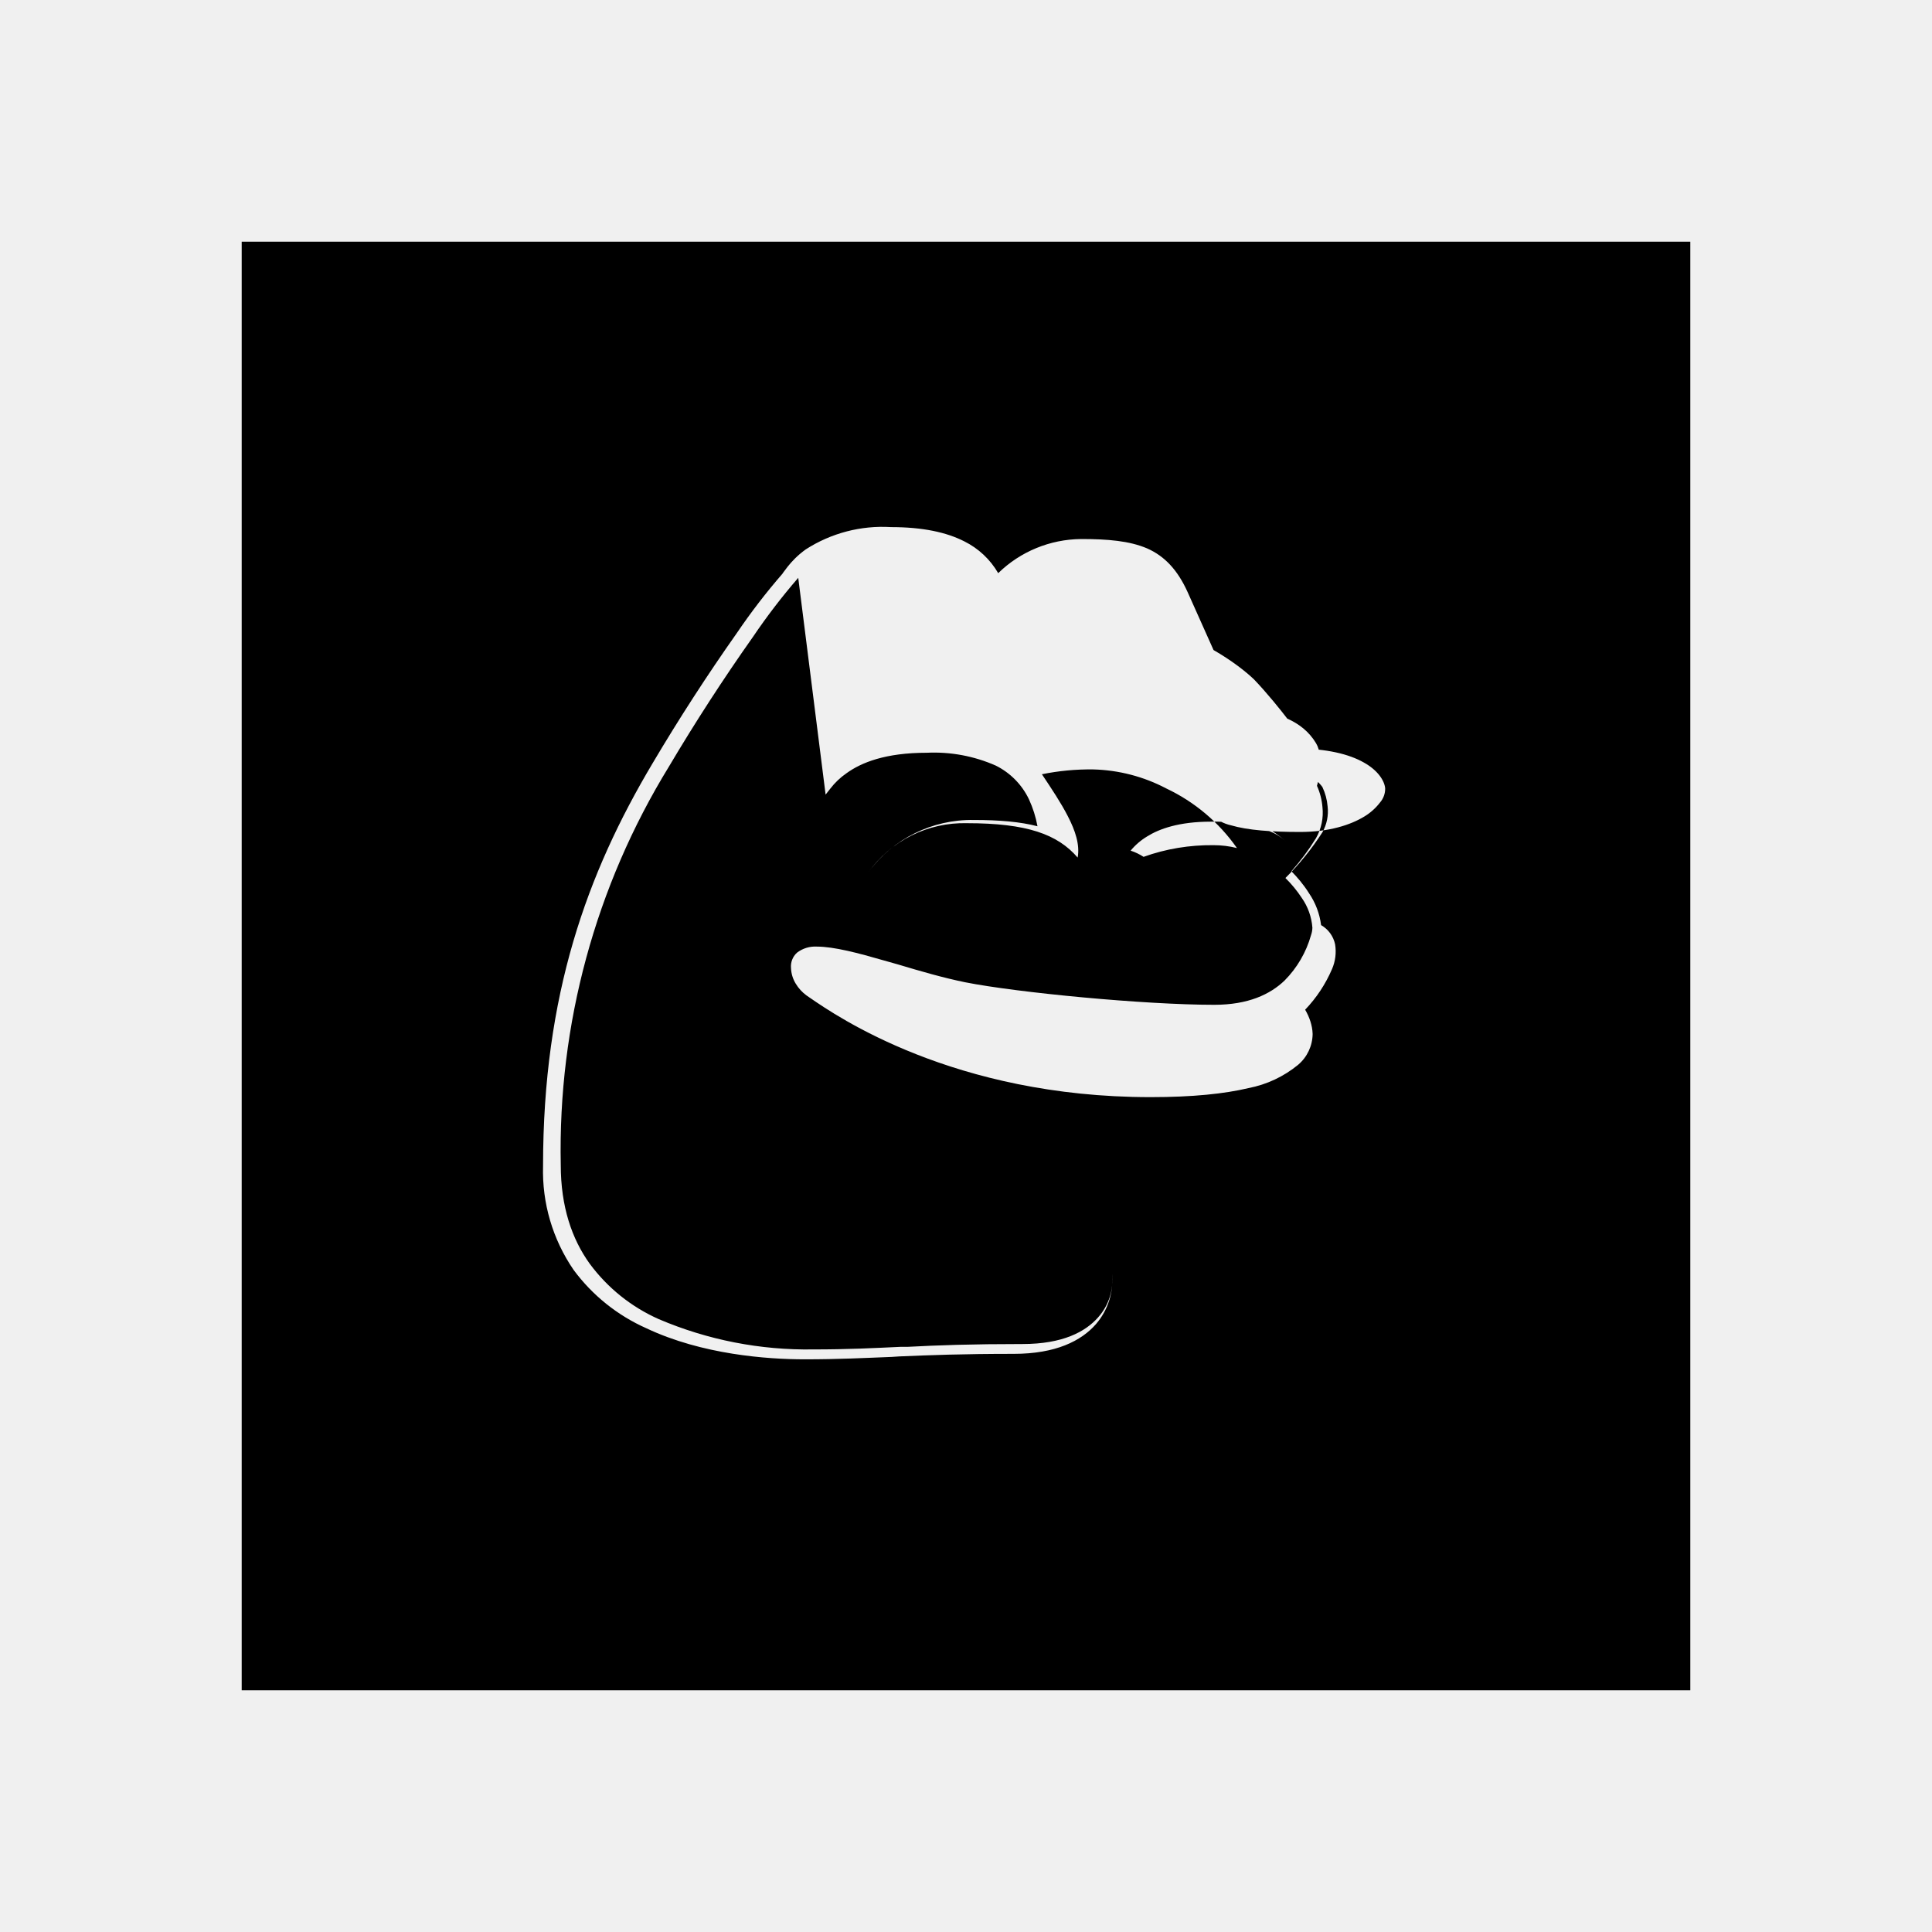
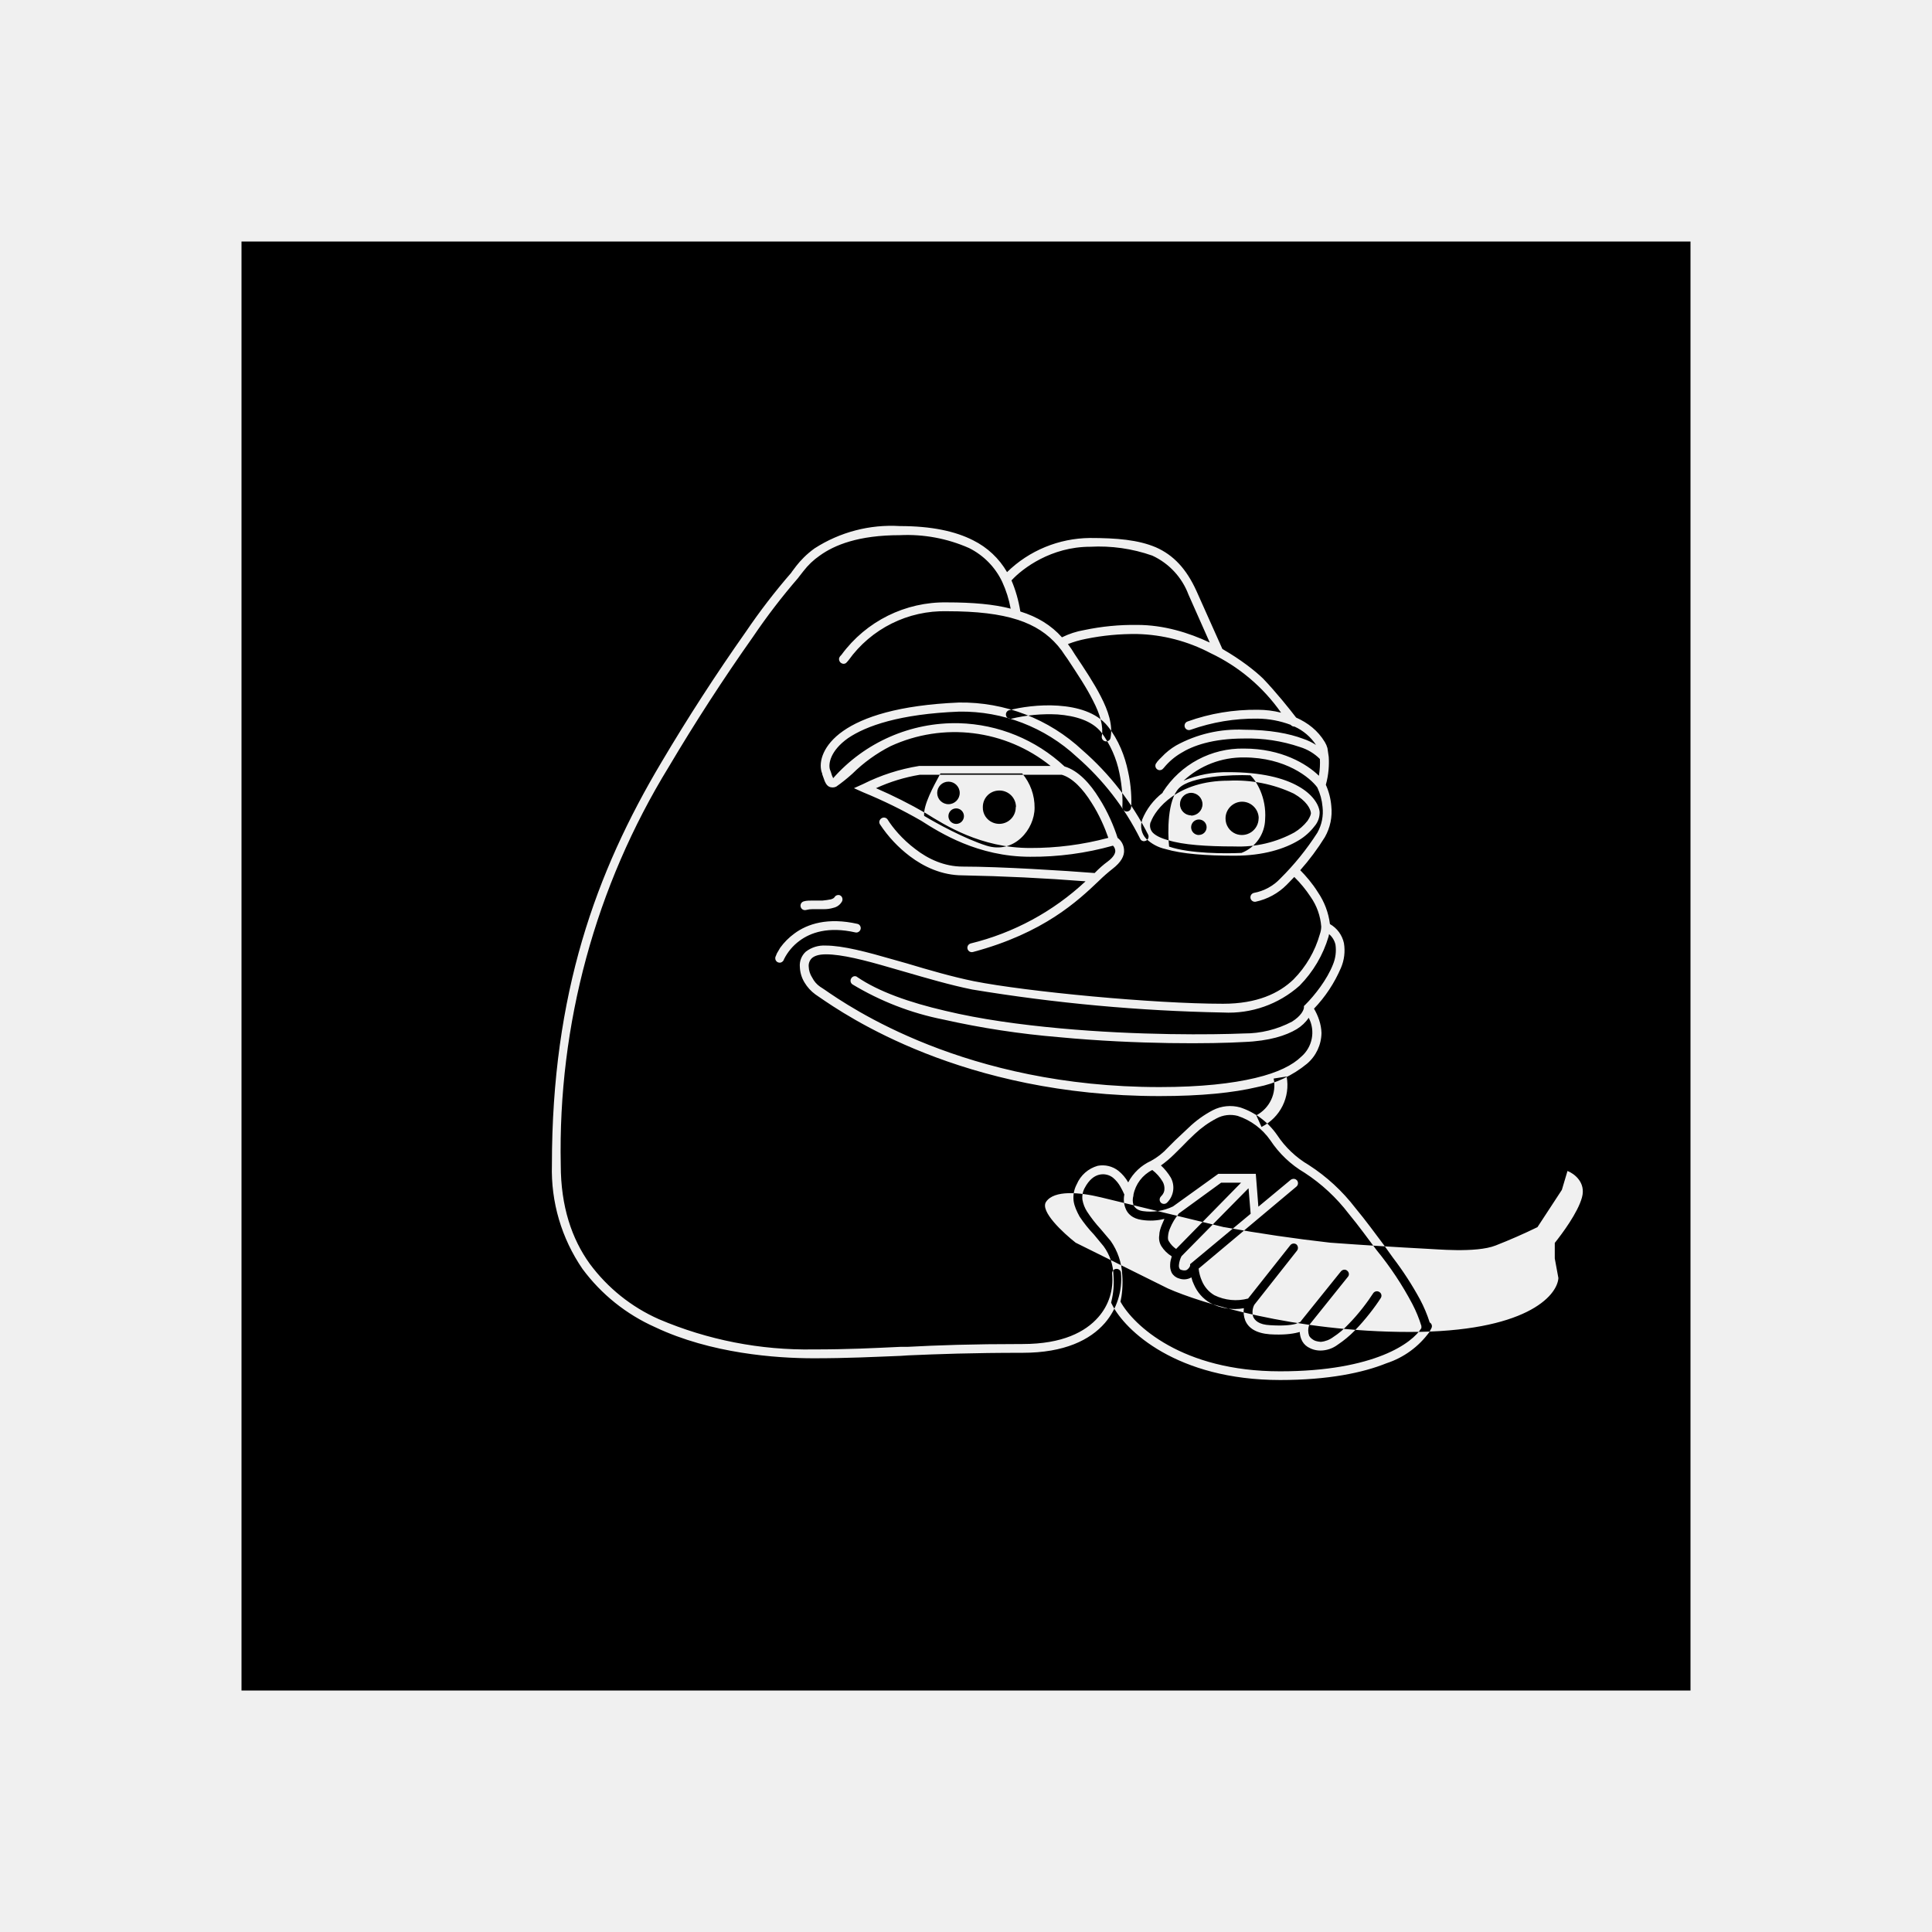
- <svg xmlns="http://www.w3.org/2000/svg" viewBox="0 0 24 24" fill="currentColor">
-   <rect width="18" height="18" x="3" y="3" mask="url(#a)" />
-   <defs>
-     <mask id="a">
-       <rect width="18" height="18" x="3" y="3" fill="#fff" />
-       <path fill="#000" d="M9.916 7.178q-.303.35-.562.733-.555.786-1.045 1.613a9.1 9.1 0 0 0-1.343 4.947c0 .518.138.92.36 1.228.222.3.517.537.858.688a4.7 4.7 0 0 0 1.922.376c.428 0 .74-.016 1.08-.032h.087c.376-.02.794-.035 1.43-.035.498 0 .781-.152.939-.332a.7.7 0 0 0 .173-.54.84.84 0 0 1-.2.624c-.183.21-.501.37-1.022.37-.633 0-1.05.016-1.424.032l-.09.006c-.337.013-.655.03-1.083.03-.466 0-1.276-.059-1.967-.386a2.27 2.27 0 0 1-.903-.724 2.17 2.17 0 0 1-.38-1.292c0-2.13.547-3.635 1.36-5.001q.492-.831 1.048-1.62.261-.385.566-.736l.006-.01.058-.077c.051-.064.122-.141.225-.215.315-.203.687-.3 1.06-.277.393 0 .688.064.91.177a1 1 0 0 1 .421.395c.275-.269.644-.42 1.029-.424.334 0 .601.023.82.116.218.096.379.267.504.543l.322.72c.225.129.401.267.504.366.161.168.331.38.412.486.144.064.27.16.357.305a.3.3 0 0 1 .032.074l.016.11c.006.096 0 .218-.036.346a.8.8 0 0 1 .068.264.64.64 0 0 1-.08.386 3 3 0 0 1-.306.411c.068.068.151.164.219.273a.9.9 0 0 1 .15.396.36.36 0 0 1 .174.238.55.55 0 0 1-.038.308q-.122.283-.334.505c.051.087.09.193.093.302a.51.51 0 0 1-.18.382c-.179.147-.39.246-.618.29-.295.07-.69.112-1.215.112-2.449 0-3.908-1.012-4.226-1.23l-.048-.033a.5.5 0 0 1-.135-.148.4.4 0 0 1-.058-.193.23.23 0 0 1 .074-.19.37.37 0 0 1 .247-.076c.212 0 .515.08.836.173l.17.048c.28.084.566.167.836.222.652.129 2.23.28 3.095.28.421 0 .694-.129.874-.302a1.3 1.3 0 0 0 .328-.563.3.3 0 0 0 .017-.093.74.74 0 0 0-.132-.37 1.5 1.5 0 0 0-.203-.247q.261-.259.46-.569a.53.53 0 0 0 .064-.321.7.7 0 0 0-.065-.241c-.087-.12-.392-.373-.91-.373a1.4 1.4 0 0 0 .556-.106c.414 0 .69.074.867.174.174.096.258.225.267.321a.26.26 0 0 1-.064.177.7.7 0 0 1-.193.173c-.173.106-.44.193-.8.193-.354 0-.653-.022-.859-.083a.5.5 0 0 1-.24-.129c.463 0 .778.19.929.338a.6.6 0 0 0-.247-.148 2 2 0 0 0-.694-.106c-.393 0-.64.09-.788.183a.8.8 0 0 0-.206.177.7.7 0 0 1 .161.077c.278-.1.572-.148.868-.145q.151 0 .292.036a2.24 2.24 0 0 0-.877-.74 2.06 2.06 0 0 0-.91-.237 3 3 0 0 0-.636.06c.123.184.238.357.322.521.093.18.151.354.122.514-.25-.29-.63-.427-1.375-.427a1.46 1.46 0 0 0-1.225.61 1.59 1.59 0 0 1 1.31-.65c.319 0 .58.023.791.078a1.4 1.4 0 0 0-.106-.335.9.9 0 0 0-.411-.418 1.9 1.9 0 0 0-.858-.16c-.515 0-.814.122-.997.254a.9.9 0 0 0-.202.192l-.058.074z" />
-     </mask>
-   </defs>
+ <svg xmlns="http://www.w3.org/2000/svg" fill="currentColor" viewBox="0 0 24 24">
+   <path fill-rule="evenodd" d="M3 3h18v18H3zm12.203 12.244-1.526-.37c-.264-.064-.582-.093-.682.055-.08.116.212.386.367.508l1.147.569c.405.18 1.569.54 3.002.54 1.437 0 1.832-.444 1.848-.669l-.045-.244v-.193c.09-.113.287-.376.338-.566.051-.186-.097-.295-.18-.328l-.07.235-.303.463a7 7 0 0 1-.52.228c-.245.097-.772.042-.833.042a61 61 0 0 1-1.222-.077 20 20 0 0 1-1.317-.193zM9.916 7.178q-.303.35-.562.733-.555.786-1.045 1.613a9.1 9.1 0 0 0-1.343 4.947c0 .518.138.92.36 1.228.222.3.517.537.858.688a4.7 4.7 0 0 0 1.922.376c.428 0 .74-.016 1.08-.032h.087c.376-.02.794-.035 1.43-.035.498 0 .781-.152.939-.332a.7.7 0 0 0 .173-.54.055.055 0 1 1 .11-.013.84.84 0 0 1-.2.624c-.183.21-.501.37-1.022.37-.633 0-1.05.016-1.424.032l-.09.006c-.337.013-.655.03-1.083.03-.466 0-1.276-.059-1.967-.386a2.27 2.27 0 0 1-.903-.724 2.17 2.17 0 0 1-.38-1.292c0-2.13.547-3.635 1.36-5.001q.492-.831 1.048-1.62.261-.385.566-.736l.006-.01.058-.077c.051-.064.122-.141.225-.215.315-.203.687-.3 1.06-.277.393 0 .688.064.91.177a1 1 0 0 1 .421.395c.275-.269.644-.42 1.029-.424.334 0 .601.023.82.116.218.096.379.267.504.543l.322.72c.225.129.401.267.504.366.161.168.331.38.412.486.144.064.27.16.357.305a.3.3 0 0 1 .032.074l.016.11c.006.096 0 .218-.036.346a.8.8 0 0 1 .068.264.64.64 0 0 1-.08.386 3 3 0 0 1-.306.411c.068.068.151.164.219.273a.9.9 0 0 1 .15.396.36.36 0 0 1 .174.238.55.55 0 0 1-.038.308q-.122.283-.334.505c.051.087.09.193.093.302a.51.51 0 0 1-.18.382c-.179.147-.39.246-.618.29-.295.07-.69.112-1.215.112-2.449 0-3.908-1.012-4.226-1.23l-.048-.033a.5.5 0 0 1-.135-.148.4.4 0 0 1-.058-.193.23.23 0 0 1 .074-.19.37.37 0 0 1 .247-.076c.212 0 .515.08.836.173l.17.048c.28.084.566.167.836.222.652.129 2.23.28 3.095.28.421 0 .694-.129.874-.302a1.3 1.3 0 0 0 .328-.563.3.3 0 0 0 .017-.093.74.74 0 0 0-.132-.37 1.5 1.5 0 0 0-.203-.247l-.093.096a.77.77 0 0 1-.389.212.056.056 0 0 1-.02-.11.6.6 0 0 0 .329-.179q.261-.259.46-.569a.53.53 0 0 0 .064-.321.7.7 0 0 0-.065-.241c-.087-.12-.392-.373-.91-.373-.278-.003-.547.1-.751.289a1.4 1.4 0 0 1 .556-.106c.414 0 .69.074.867.174.174.096.258.225.267.321a.26.26 0 0 1-.064.177.7.7 0 0 1-.193.173c-.173.106-.44.193-.8.193-.354 0-.653-.022-.859-.083a.5.5 0 0 1-.24-.129.23.23 0 0 1-.049-.231v-.004a.8.8 0 0 1 .254-.334l.003-.01a1.17 1.17 0 0 1 1.01-.54c.463 0 .778.19.929.338q.018-.117.012-.209a.6.6 0 0 0-.247-.148 2 2 0 0 0-.694-.106c-.393 0-.64.09-.788.183a.8.8 0 0 0-.206.177l-.006.007-.016.016a.06.06 0 0 1-.04.01.055.055 0 0 1-.03-.094l.006-.01q.025-.03.054-.057a.8.8 0 0 1 .18-.145 1.6 1.6 0 0 1 .846-.196c.321 0 .562.048.732.112a.7.7 0 0 1 .161.077.63.63 0 0 0-.267-.228.06.06 0 0 1-.048-.022 1.2 1.2 0 0 0-.411-.077 2.4 2.4 0 0 0-.83.138.055.055 0 1 1-.038-.103c.278-.1.572-.148.868-.145q.151 0 .292.036a2.24 2.24 0 0 0-.877-.74 2.06 2.06 0 0 0-.91-.237 3 3 0 0 0-.636.06 1.3 1.3 0 0 0-.225.065q.047.062.086.128c.123.184.238.357.322.521.093.18.151.354.122.514a.055.055 0 0 1-.064.045.055.055 0 0 1-.045-.064c.022-.122-.02-.27-.11-.443-.08-.161-.192-.328-.315-.515l-.032-.045a1 1 0 0 0-.09-.122c-.25-.29-.63-.427-1.375-.427a1.46 1.46 0 0 0-1.225.61l-.02.023a.05.05 0 0 1-.058.017l-.018-.01a.06.06 0 0 1-.02-.059l.01-.019.02-.022a1.59 1.59 0 0 1 1.31-.65c.319 0 .58.023.791.078a1.4 1.4 0 0 0-.106-.335.9.9 0 0 0-.411-.418 1.9 1.9 0 0 0-.858-.16c-.515 0-.814.122-.997.254a.9.9 0 0 0-.202.192l-.058.074zm2.758.418c.216.067.386.173.518.321a1 1 0 0 1 .276-.09 3 3 0 0 1 .66-.064c.327 0 .639.096.9.219l-.264-.595a.87.87 0 0 0-.45-.485 2 2 0 0 0-.772-.11c-.482 0-.839.267-.977.418q.077.181.11.386m3.584 5.046a.5.5 0 0 1-.15.142c-.133.08-.341.148-.653.16-.386.023-1.322.033-2.302-.06q-.727-.06-1.44-.22a3.5 3.5 0 0 1-1.125-.436.055.055 0 0 1-.013-.077c.017-.026.052-.033.074-.013.264.18.646.315 1.09.418.44.106.935.173 1.424.218.974.09 1.906.08 2.288.064.209.001.414-.05.598-.147.113-.071.145-.142.148-.174v-.02l.016-.015c.12-.12.27-.312.344-.499a.47.47 0 0 0 .032-.247.24.24 0 0 0-.08-.132l-.006.03a1.46 1.46 0 0 1-.36.61c-.26.232-.6.352-.949.334a21.6 21.6 0 0 1-3.118-.286c-.273-.055-.565-.141-.845-.222l-.167-.048c-.328-.096-.61-.167-.804-.167-.096 0-.147.022-.176.048a.13.13 0 0 0-.039.103.27.27 0 0 0 .045.141.3.3 0 0 0 .096.11l.049.032c.315.218 1.755 1.215 4.169 1.215.517 0 .903-.045 1.189-.113.283-.067.463-.16.569-.263a.396.396 0 0 0 .096-.482zm-1.967-2.426a.13.13 0 0 0 .026.125c.032.035.096.07.193.096.186.058.475.078.826.078.258.01.515-.05.742-.174a.6.6 0 0 0 .164-.145c.032-.048.042-.08.042-.096-.006-.055-.055-.151-.212-.241a1.7 1.7 0 0 0-.813-.161c-.634 0-.907.354-.965.514zm-.846-.897c.338.294.615.651.817 1.05a.057.057 0 0 1-.047.08.05.05 0 0 1-.053-.031 3.3 3.3 0 0 0-.787-1.016 2.1 2.1 0 0 0-1.46-.562c-.74.029-1.157.177-1.382.33-.222.158-.244.319-.225.387l.013.035q.013.048.026.07v.007a2.02 2.02 0 0 1 1.565-.685 2 2 0 0 1 1.311.537c.174.052.322.219.428.392.11.17.19.364.231.495a.2.2 0 0 1 .08.145q.012.12-.14.238a2 2 0 0 0-.171.15c-.26.248-.685.65-1.565.885a.055.055 0 0 1-.063-.08.06.06 0 0 1 .034-.026 3.2 3.2 0 0 0 1.427-.772 26 26 0 0 0-1.527-.074c-.257 0-.482-.106-.656-.238a1.6 1.6 0 0 1-.37-.395.05.05 0 0 1-.007-.043.06.06 0 0 1 .027-.034.055.055 0 0 1 .074.016c.06.097.18.244.344.367.16.125.363.218.588.218.473 0 1.273.051 1.64.08q.085-.087.16-.141c.087-.064.1-.116.096-.141a.1.1 0 0 0-.028-.058 3.7 3.7 0 0 1-1.03.138c-.648 0-1.12-.299-1.352-.447a6 6 0 0 0-.72-.353l-.116-.052.113-.051q.331-.166.697-.225h1.633a1.9 1.9 0 0 0-1.99-.245 1.9 1.9 0 0 0-.472.341q-.096.087-.2.16a.1.1 0 0 1-.057.01c-.052-.003-.074-.048-.087-.077l-.03-.083c0-.013-.006-.023-.009-.032-.038-.129.02-.335.267-.508.248-.174.688-.322 1.44-.354a2.2 2.2 0 0 1 1.533.592m-.257.305c.135.039.264.177.37.347.096.148.167.315.209.437a3.7 3.7 0 0 1-.974.126c-.61 0-1.06-.286-1.292-.431a6 6 0 0 0-.62-.312q.261-.12.546-.167zm14.427 10.837.064-.086c.096.045.241.067.389.077.148.006.29 0 .373-.007a.055.055 0 0 1 .06.049c0 .032-.018.057-.047.064a2.7 2.7 0 0 1-.614-.023l.588.604a.06.06 0 0 1 0 .08.055.055 0 0 1-.08 0zM9.74 11.914a.06.06 0 0 1-.044.044.06.06 0 0 1-.042-.009.06.06 0 0 1-.023-.036v-.021l.02-.049.041-.07a.8.8 0 0 1 .177-.177c.16-.119.415-.203.784-.119a.05.05 0 0 1 .032.025.054.054 0 0 1-.018.073.05.05 0 0 1-.04.008c-.34-.077-.559.003-.694.103a.64.64 0 0 0-.193.228m.698-.79c.025.012.035.048.022.073a.16.16 0 0 1-.106.08.4.4 0 0 1-.128.017h-.132a.3.3 0 0 0-.08.01.055.055 0 0 1-.068-.04.055.055 0 0 1 .039-.067c.032-.01.07-.01.109-.01h.125a1 1 0 0 0 .103-.015c.032-.01.039-.02.042-.023l.013-.017a.06.06 0 0 1 .04-.014q.01 0 .02.005m3.983 3.353a.7.7 0 0 1 .123.151.26.26 0 0 1-.045.312.055.055 0 0 1-.078 0 .055.055 0 0 1 0-.074c.033-.032.045-.064.045-.093a.17.17 0 0 0-.022-.093.5.5 0 0 0-.129-.145.44.44 0 0 0-.234.308v.01a.2.2 0 0 0 0 .116c.016.032.045.067.118.077a.65.65 0 0 0 .373-.058l.563-.405h.466l.032.408.402-.334a.06.06 0 0 1 .06-.007l.017.013a.056.056 0 0 1-.006.078l-1.215 1.019a.5.5 0 0 0 .041.154.37.37 0 0 0 .155.177.6.6 0 0 0 .418.041l.524-.662a.055.055 0 0 1 .077-.01c.022.02.025.055.006.078l-.53.672a.2.2 0 0 0-.013.15c.02.042.067.097.212.103.154.01.254 0 .315-.016l.058-.025.01-.01v-.003l.494-.614a.06.06 0 0 1 .037-.021.05.05 0 0 1 .04.011c.026.02.03.055.01.077l-.482.601a.2.2 0 0 0 0 .13q.014.027.045.047.029.024.1.03a.3.3 0 0 0 .154-.059 1 1 0 0 0 .19-.16c.125-.126.24-.28.308-.386a.056.056 0 0 1 .078-.013.053.053 0 0 1 .015.074c-.07.11-.192.27-.324.405a1.3 1.3 0 0 1-.21.174.36.36 0 0 1-.214.073.3.3 0 0 1-.158-.044.2.2 0 0 1-.083-.103.3.3 0 0 1-.017-.084l-.022.006c-.077.02-.19.033-.35.023-.17-.013-.267-.077-.306-.174a.3.3 0 0 1-.016-.15.65.65 0 0 1-.418-.065.48.48 0 0 1-.202-.228.4.4 0 0 1-.032-.09.18.18 0 0 1-.155.013.15.15 0 0 1-.09-.071.2.2 0 0 1-.019-.1c0-.035.01-.07.02-.103a.4.4 0 0 1-.13-.128.2.2 0 0 1-.025-.135c0-.042.016-.09.032-.129l.032-.074a.7.7 0 0 1-.283.013c-.112-.016-.176-.074-.202-.148a.3.3 0 0 1-.013-.167 1 1 0 0 0-.048-.096.4.4 0 0 0-.093-.113.2.2 0 0 0-.168-.038c-.06.013-.128.058-.186.17a.24.24 0 0 0-.025.145.4.4 0 0 0 .057.144q.075.115.168.216l.125.148a.8.8 0 0 1 .144.424c.01.128-.003.25-.022.331.16.29.762.865 1.983.865.588 0 1.003-.09 1.283-.203.273-.11.418-.244.472-.334v-.026a1.6 1.6 0 0 0-.112-.273 4 4 0 0 0-.444-.669c-.106-.141-.222-.302-.347-.453a2.2 2.2 0 0 0-.547-.508 1.3 1.3 0 0 1-.427-.405.8.8 0 0 0-.405-.302.36.36 0 0 0-.264.032 1.2 1.2 0 0 0-.27.193q-.085.079-.16.158l-.097.096q-.076.075-.164.138zm3.34 1.951a1.7 1.7 0 0 0-.119-.283 4 4 0 0 0-.337-.52l-.113-.158c-.106-.141-.225-.305-.354-.46a2.3 2.3 0 0 0-.578-.533 1.2 1.2 0 0 1-.396-.376.9.9 0 0 0-.456-.34.47.47 0 0 0-.34.034 1.3 1.3 0 0 0-.3.216l-.17.16-.09.09a.8.8 0 0 1-.209.164.6.6 0 0 0-.283.267.5.5 0 0 0-.122-.144.32.32 0 0 0-.257-.062.4.4 0 0 0-.26.229.35.35 0 0 0-.039.209c.01.067.039.128.074.193q.08.12.18.225l.119.144a.64.64 0 0 1 .122.363 1 1 0 0 1-.026.322l-.003.016.01.02c.16.324.807.94 2.09.94.597 0 1.028-.09 1.32-.208.215-.07.401-.206.534-.389l.025-.048a.05.05 0 0 0 .003-.04.05.05 0 0 0-.025-.03m-3.118-1.35a.7.7 0 0 0-.106.177.3.3 0 0 0-.026.1q-.005.046.01.064a.3.3 0 0 0 .09.096l.807-.823h-.248l-.53.386zm.865-.315-.83.842a.3.3 0 0 0-.032.11q-.002.028.007.041.003.015.026.02c.041.012.064.003.073-.007a.1.1 0 0 0 .033-.045v-.02l.752-.626-.026-.315zm-2.369-5.888a2 2 0 0 0-.582.055.055.055 0 0 1-.025-.106c.144-.039.382-.074.614-.058s.475.08.617.257c.135.17.212.373.25.556.042.184.046.354.04.45l-.006.021a.05.05 0 0 1-.032.028.05.05 0 0 1-.041-.003.06.06 0 0 1-.031-.052c.006-.09 0-.244-.036-.418a1.25 1.25 0 0 0-.228-.511c-.115-.141-.318-.202-.54-.219m-1.478.775c-.055.103-.193.35-.18.485.144.087.5.283.774.37.344.109.598-.203.598-.47a.65.65 0 0 0-.154-.427h-1.016zm.122.34a.14.14 0 0 0 0-.28.14.14 0 0 0 0 .28m.096.245a.096.096 0 1 0 0-.193.096.096 0 0 0 0 .193m.74-.21a.205.205 0 0 1-.283.194.2.2 0 0 1-.126-.193c0-.116.09-.206.206-.206.112 0 .206.09.206.206zm1.905.492c-.019-.18-.022-.578.123-.726.147-.148.652-.17.887-.16.07.064.202.273.183.546a.46.46 0 0 1-.293.418c-.193.01-.646.01-.9-.078m.274-.385a.143.143 0 0 0 .141-.142.143.143 0 0 0-.141-.141.14.14 0 0 0-.139.141.14.14 0 0 0 .139.139zm.096.24a.096.096 0 1 0 0-.192.096.096 0 0 0 0 .193m.742-.208a.208.208 0 0 1-.285.193.205.205 0 0 1-.126-.193c0-.112.093-.206.206-.206s.206.094.206.206m.347 3.208a.58.58 0 0 1-.312.626l-.065-.144a.42.42 0 0 0 .216-.457zm10.784 9.776.61.322.078.048c.212.125.707.418 1.173.418.428 0 .98-.1 1.202-.152-.048-.167-.192-.536-.395-.671a1.1 1.1 0 0 0-.601-.193l-1.357.022a2.1 2.1 0 0 0-.71.206m3.417.502c.022-.116.128-.37.37-.46.305-.116.575-.193.912-.164.25.028.494.099.72.209.013.016.113.15.12.235.009.086-.113.347-.643.453-.42.068-.848.04-1.254-.084a.6.6 0 0 1-.225-.193z" />
</svg>
